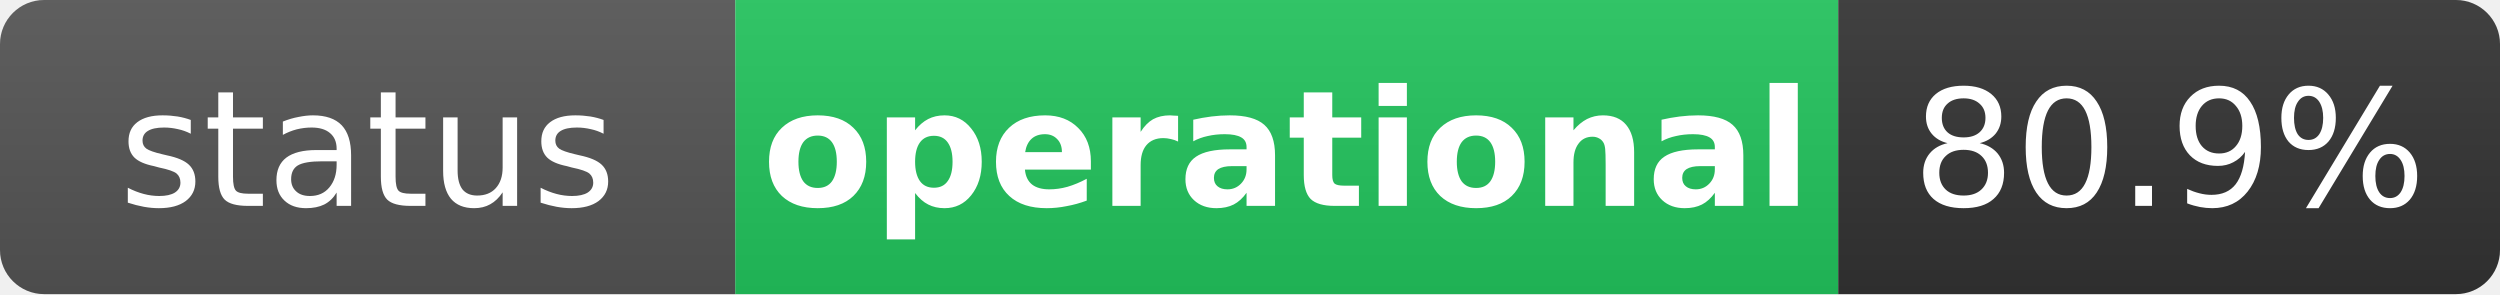
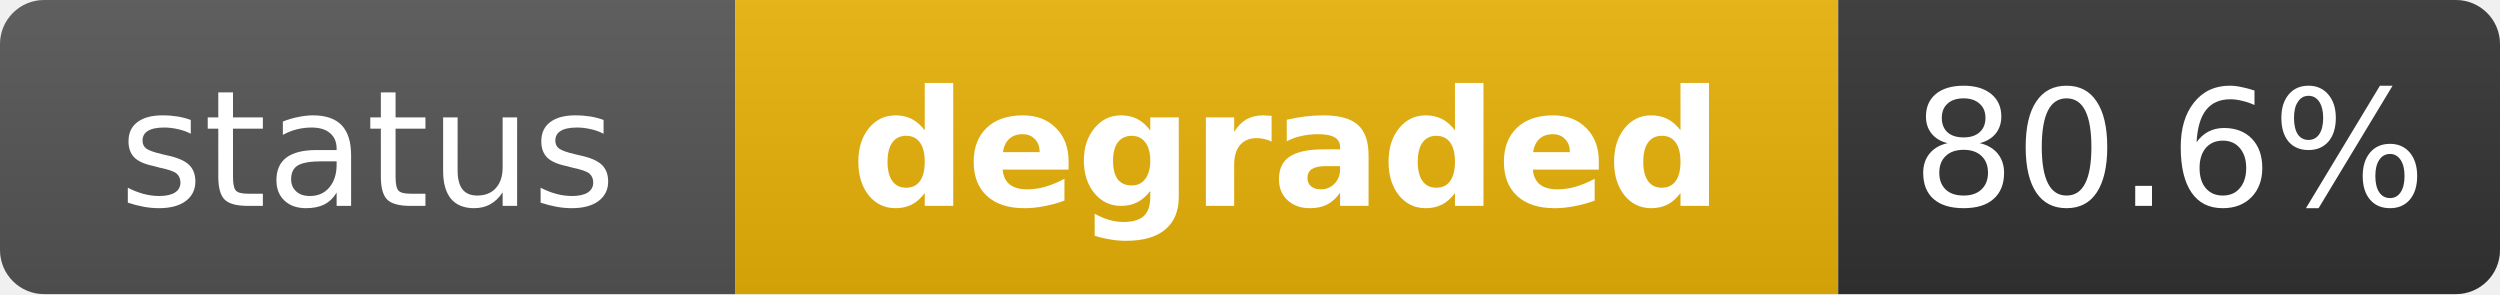
- <svg xmlns="http://www.w3.org/2000/svg" width="170" height="20" role="img" aria-label="status: operational">
+ <svg xmlns="http://www.w3.org/2000/svg" width="170" height="20" role="img" aria-label="status: degraded">
  <linearGradient id="s" x2="0" y2="100%">
    <stop offset="0" stop-color="#bbb" stop-opacity=".1" />
    <stop offset="1" stop-opacity=".1" />
  </linearGradient>
  <clipPath id="r">
    <rect width="170" height="20" rx="3" fill="#fff" />
  </clipPath>
  <g clip-path="url(#r)">
    <rect width="50" height="20" fill="#555" />
-     <rect x="50" width="75" height="20" fill="#22c55e" />
+     <rect x="50" width="75" height="20" fill="#eab308" />
    <rect x="125" width="45" height="20" fill="#333" />
    <rect width="170" height="20" fill="url(#s)" />
  </g>
  <g fill="#fff" text-anchor="middle" font-family="Verdana,Geneva,DejaVu Sans,sans-serif" text-rendering="geometricPrecision" font-size="11">
    <text x="25" y="14" fill="#fff">status</text>
-     <text x="87.5" y="14" fill="#fff" font-weight="bold">operational</text>
-     <text x="147.5" y="14" fill="#fff">80.9%</text>
+     <text x="87.5" y="14" fill="#fff" font-weight="bold">degraded</text>
+     <text x="147.5" y="14" fill="#fff">80.6%</text>
  </g>
</svg>
